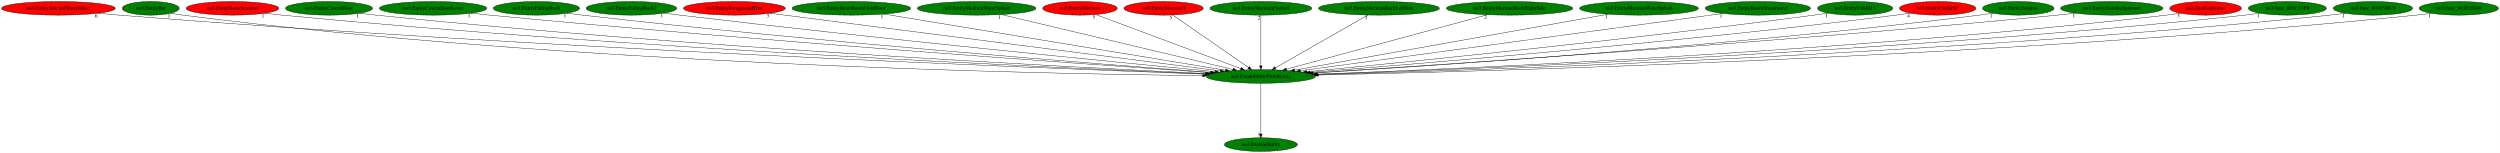
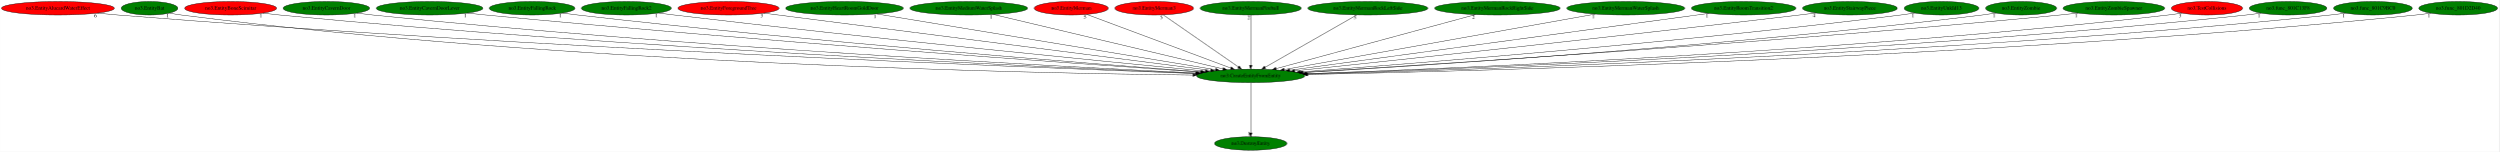
- <svg xmlns="http://www.w3.org/2000/svg" xmlns:xlink="http://www.w3.org/1999/xlink" width="6605pt" height="404pt" viewBox="0.00 0.00 6604.78 404.00">
+ <svg xmlns="http://www.w3.org/2000/svg" xmlns:xlink="http://www.w3.org/1999/xlink" width="6656pt" height="404pt" viewBox="0.00 0.00 6655.78 404.00">
  <g id="graph0" class="graph" transform="scale(1 1) rotate(0) translate(4 400)">
-     <polygon fill="white" stroke="transparent" points="-4,4 -4,-400 6600.78,-400 6600.78,4 -4,4" />
+     <polygon fill="white" stroke="transparent" points="-4,4 -4,-400 6651.78,-400 6651.78,4 -4,4" />
    <g id="node1" class="node">
      <ellipse fill="green" stroke="black" cx="3327.14" cy="-198" rx="144.07" ry="18" />
      <text text-anchor="middle" x="3327.14" y="-194.3" font-family="Times,serif" font-size="14.00">no3.CreateEntityFromEntity</text>
    </g>
    <g id="node2" class="node">
      <g id="a_node2">
        <a xlink:href="no3.DestroyEntity.svg" xlink:title="no3.DestroyEntity">
          <ellipse fill="green" stroke="black" cx="3327.14" cy="-18" rx="96.38" ry="18" />
          <text text-anchor="middle" x="3327.14" y="-14.3" font-family="Times,serif" font-size="14.00">no3.DestroyEntity</text>
        </a>
      </g>
    </g>
    <g id="edge1" class="edge">
      <path fill="none" stroke="black" d="M3327.14,-179.93C3327.14,-148.97 3327.14,-83.3 3327.14,-46.13" />
      <polygon fill="black" stroke="black" points="3330.64,-46.02 3327.14,-36.02 3323.64,-46.02 3330.64,-46.02" />
      <text text-anchor="middle" x="3322.14" y="-39.82" font-family="Times,serif" font-size="14.00">1</text>
    </g>
    <g id="node3" class="node">
      <g id="a_node3">
        <a xlink:href="no3.EntityAlucardWaterEffect.svg" xlink:title="no3.EntityAlucardWaterEffect">
          <ellipse fill="red" stroke="black" cx="150.14" cy="-378" rx="150.27" ry="18" />
          <text text-anchor="middle" x="150.14" y="-374.3" font-family="Times,serif" font-size="14.00">no3.EntityAlucardWaterEffect</text>
        </a>
      </g>
    </g>
    <g id="edge2" class="edge">
      <path fill="none" stroke="black" d="M255.06,-365.05C273.4,-363.19 292.32,-361.42 310.14,-360 1411.26,-272.18 2742.4,-219.9 3179.98,-204.11" />
      <polygon fill="black" stroke="black" points="3180.28,-207.6 3190.15,-203.74 3180.03,-200.61 3180.28,-207.6" />
      <text text-anchor="middle" x="250.06" y="-353.85" font-family="Times,serif" font-size="14.00">6</text>
    </g>
    <g id="node4" class="node">
      <g id="a_node4">
        <a xlink:href="no3.EntityBat.svg" xlink:title="no3.EntityBat">
          <ellipse fill="green" stroke="black" cx="394.14" cy="-378" rx="75.29" ry="18" />
          <text text-anchor="middle" x="394.14" y="-374.3" font-family="Times,serif" font-size="14.00">no3.EntityBat</text>
        </a>
      </g>
    </g>
    <g id="edge3" class="edge">
      <path fill="none" stroke="black" d="M447.45,-365.14C457.91,-363.16 468.84,-361.31 479.14,-360 1501.84,-229.48 2744.63,-204.77 3173.22,-200.09" />
      <polygon fill="black" stroke="black" points="3173.53,-203.59 3183.5,-199.98 3173.46,-196.59 3173.53,-203.59" />
      <text text-anchor="middle" x="442.45" y="-353.94" font-family="Times,serif" font-size="14.00">1</text>
    </g>
    <g id="node5" class="node">
      <g id="a_node5">
        <a xlink:href="no3.EntityBoneScimitar.svg" xlink:title="no3.EntityBoneScimitar">
          <ellipse fill="red" stroke="black" cx="610.14" cy="-378" rx="122.38" ry="18" />
          <text text-anchor="middle" x="610.14" y="-374.3" font-family="Times,serif" font-size="14.00">no3.EntityBoneScimitar</text>
        </a>
      </g>
    </g>
    <g id="edge4" class="edge">
      <path fill="none" stroke="black" d="M695.66,-365.06C710.79,-363.19 726.41,-361.41 741.14,-360 1668.43,-271.07 2787.73,-220.66 3181.57,-204.65" />
      <polygon fill="black" stroke="black" points="3181.74,-208.14 3191.59,-204.24 3181.46,-201.15 3181.74,-208.14" />
      <text text-anchor="middle" x="690.66" y="-353.86" font-family="Times,serif" font-size="14.00">1</text>
    </g>
    <g id="node6" class="node">
      <g id="a_node6">
        <a xlink:href="no3.EntityCavernDoor.svg" xlink:title="no3.EntityCavernDoor">
          <ellipse fill="green" stroke="black" cx="865.14" cy="-378" rx="115.08" ry="18" />
          <text text-anchor="middle" x="865.14" y="-374.3" font-family="Times,serif" font-size="14.00">no3.EntityCavernDoor</text>
        </a>
      </g>
    </g>
    <g id="edge5" class="edge">
      <path fill="none" stroke="black" d="M945.75,-365.14C960.18,-363.25 975.09,-361.45 989.14,-360 1818.4,-274.7 2817.93,-222.81 3183.95,-205.49" />
      <polygon fill="black" stroke="black" points="3184.25,-208.98 3194.07,-205.01 3183.92,-201.99 3184.25,-208.98" />
      <text text-anchor="middle" x="940.75" y="-353.94" font-family="Times,serif" font-size="14.00">1</text>
    </g>
    <g id="node7" class="node">
      <g id="a_node7">
        <a xlink:href="no3.EntityCavernDoorLever.svg" xlink:title="no3.EntityCavernDoorLever">
          <ellipse fill="green" stroke="black" cx="1140.14" cy="-378" rx="141.88" ry="18" />
          <text text-anchor="middle" x="1140.14" y="-374.3" font-family="Times,serif" font-size="14.00">no3.EntityCavernDoorLever</text>
        </a>
      </g>
    </g>
    <g id="edge6" class="edge">
      <path fill="none" stroke="black" d="M1240.14,-365.19C1256.82,-363.35 1273.96,-361.56 1290.14,-360 2006.47,-291.12 2866.62,-230.31 3192.86,-208.03" />
      <polygon fill="black" stroke="black" points="3193.56,-211.49 3203.3,-207.32 3193.08,-204.5 3193.56,-211.49" />
      <text text-anchor="middle" x="1235.14" y="-353.99" font-family="Times,serif" font-size="14.00">1</text>
    </g>
    <g id="node8" class="node">
      <g id="a_node8">
        <a xlink:href="no3.EntityFallingRock.svg" xlink:title="no3.EntityFallingRock">
          <ellipse fill="green" stroke="black" cx="1413.14" cy="-378" rx="113.98" ry="18" />
          <text text-anchor="middle" x="1413.14" y="-374.3" font-family="Times,serif" font-size="14.00">no3.EntityFallingRock</text>
        </a>
      </g>
    </g>
    <g id="edge7" class="edge">
      <path fill="none" stroke="black" d="M1493.46,-365.24C1507.34,-363.37 1521.65,-361.55 1535.14,-360 2155.24,-288.98 2899.08,-230.74 3195.69,-208.6" />
      <polygon fill="black" stroke="black" points="3196.34,-212.06 3206.06,-207.83 3195.82,-205.08 3196.34,-212.06" />
      <text text-anchor="middle" x="1488.46" y="-354.04" font-family="Times,serif" font-size="14.00">1</text>
    </g>
    <g id="node9" class="node">
      <g id="a_node9">
        <a xlink:href="no3.EntityFallingRock2.svg" xlink:title="no3.EntityFallingRock2">
          <ellipse fill="green" stroke="black" cx="1664.14" cy="-378" rx="119.68" ry="18" />
          <text text-anchor="middle" x="1664.14" y="-374.3" font-family="Times,serif" font-size="14.00">no3.EntityFallingRock2</text>
        </a>
      </g>
    </g>
    <g id="edge8" class="edge">
      <path fill="none" stroke="black" d="M1749.47,-365.33C1763.71,-363.48 1778.34,-361.64 1792.14,-360 2317.94,-297.52 2946.63,-235.57 3206.06,-210.56" />
      <polygon fill="black" stroke="black" points="3206.64,-214.02 3216.26,-209.57 3205.97,-207.05 3206.64,-214.02" />
      <text text-anchor="middle" x="1744.47" y="-354.13" font-family="Times,serif" font-size="14.00">1</text>
    </g>
    <g id="node10" class="node">
      <g id="a_node10">
        <a xlink:href="no3.EntityForegroundTree.svg" xlink:title="no3.EntityForegroundTree">
          <ellipse fill="red" stroke="black" cx="1936.14" cy="-378" rx="134.58" ry="18" />
          <text text-anchor="middle" x="1936.14" y="-374.3" font-family="Times,serif" font-size="14.00">no3.EntityForegroundTree</text>
        </a>
      </g>
    </g>
    <g id="edge9" class="edge">
      <path fill="none" stroke="black" d="M2029.56,-365.04C2278.55,-333.18 2956.97,-246.37 3220.48,-212.65" />
      <polygon fill="black" stroke="black" points="3220.96,-216.12 3230.44,-211.37 3220.07,-209.17 3220.96,-216.12" />
      <text text-anchor="middle" x="2024.56" y="-353.84" font-family="Times,serif" font-size="14.00">3</text>
    </g>
    <g id="node11" class="node">
      <g id="a_node11">
        <a xlink:href="no3.EntityHeartRoomGoldDoor.svg" xlink:title="no3.EntityHeartRoomGoldDoor">
          <ellipse fill="green" stroke="black" cx="2245.14" cy="-378" rx="156.77" ry="18" />
          <text text-anchor="middle" x="2245.14" y="-374.3" font-family="Times,serif" font-size="14.00">no3.EntityHeartRoomGoldDoor</text>
        </a>
      </g>
    </g>
    <g id="edge10" class="edge">
      <path fill="none" stroke="black" d="M2330.94,-362.88C2530.85,-330 3026.32,-248.49 3233.61,-214.39" />
      <polygon fill="black" stroke="black" points="3234.26,-217.83 3243.56,-212.75 3233.12,-210.92 3234.26,-217.83" />
      <text text-anchor="middle" x="2325.94" y="-351.68" font-family="Times,serif" font-size="14.00">1</text>
    </g>
    <g id="node12" class="node">
      <g id="a_node12">
        <a xlink:href="no3.EntityMediumWaterSplash.svg" xlink:title="no3.EntityMediumWaterSplash">
          <ellipse fill="green" stroke="black" cx="2576.14" cy="-378" rx="156.77" ry="18" />
          <text text-anchor="middle" x="2576.14" y="-374.3" font-family="Times,serif" font-size="14.00">no3.EntityMediumWaterSplash</text>
        </a>
      </g>
    </g>
    <g id="edge11" class="edge">
      <path fill="none" stroke="black" d="M2641.14,-361.59C2780.39,-328.59 3106.68,-251.25 3253.39,-216.48" />
      <polygon fill="black" stroke="black" points="3254.29,-219.86 3263.22,-214.15 3252.68,-213.05 3254.29,-219.86" />
      <text text-anchor="middle" x="2636.14" y="-350.39" font-family="Times,serif" font-size="14.00">1</text>
    </g>
    <g id="node13" class="node">
      <g id="a_node13">
        <a xlink:href="no3.EntityMerman.svg" xlink:title="no3.EntityMerman">
          <ellipse fill="red" stroke="black" cx="2849.14" cy="-378" rx="98.58" ry="18" />
          <text text-anchor="middle" x="2849.14" y="-374.3" font-family="Times,serif" font-size="14.00">no3.EntityMerman</text>
        </a>
      </g>
    </g>
    <g id="edge12" class="edge">
      <path fill="none" stroke="black" d="M2890.72,-361.52C2977.57,-329.17 3178.1,-254.5 3274.08,-218.76" />
      <polygon fill="black" stroke="black" points="3275.44,-221.99 3283.59,-215.22 3272.99,-215.43 3275.44,-221.99" />
      <text text-anchor="middle" x="2885.72" y="-350.32" font-family="Times,serif" font-size="14.00">5</text>
    </g>
    <g id="node14" class="node">
      <g id="a_node14">
        <a xlink:href="no3.EntityMerman3.svg" xlink:title="no3.EntityMerman3">
          <ellipse fill="red" stroke="black" cx="3070.14" cy="-378" rx="104.78" ry="18" />
          <text text-anchor="middle" x="3070.14" y="-374.3" font-family="Times,serif" font-size="14.00">no3.EntityMerman3</text>
        </a>
      </g>
    </g>
    <g id="edge13" class="edge">
      <path fill="none" stroke="black" d="M3094.31,-360.25C3140.71,-328.12 3242.27,-257.78 3294.58,-221.55" />
      <polygon fill="black" stroke="black" points="3296.61,-224.4 3302.84,-215.83 3292.62,-218.65 3296.61,-224.4" />
      <text text-anchor="middle" x="3089.31" y="-349.05" font-family="Times,serif" font-size="14.00">5</text>
    </g>
    <g id="node15" class="node">
      <g id="a_node15">
        <a xlink:href="no3.EntityMermanFireball.svg" xlink:title="no3.EntityMermanFireball">
          <ellipse fill="green" stroke="black" cx="3327.14" cy="-378" rx="134.58" ry="18" />
          <text text-anchor="middle" x="3327.14" y="-374.3" font-family="Times,serif" font-size="14.00">no3.EntityMermanFireball</text>
        </a>
      </g>
    </g>
    <g id="edge14" class="edge">
      <path fill="none" stroke="black" d="M3327.14,-359.93C3327.14,-328.97 3327.14,-263.3 3327.14,-226.13" />
      <polygon fill="black" stroke="black" points="3330.64,-226.02 3327.14,-216.02 3323.64,-226.02 3330.64,-226.02" />
      <text text-anchor="middle" x="3322.14" y="-348.73" font-family="Times,serif" font-size="14.00">2</text>
    </g>
    <g id="node16" class="node">
      <g id="a_node16">
        <a xlink:href="no3.EntityMermanRockLeftSide.svg" xlink:title="no3.EntityMermanRockLeftSide">
          <ellipse fill="green" stroke="black" cx="3639.14" cy="-378" rx="159.77" ry="18" />
          <text text-anchor="middle" x="3639.14" y="-374.3" font-family="Times,serif" font-size="14.00">no3.EntityMermanRockLeftSide</text>
        </a>
      </g>
    </g>
    <g id="edge15" class="edge">
      <path fill="none" stroke="black" d="M3609.78,-360.25C3553.11,-327.92 3428.63,-256.91 3365.49,-220.88" />
      <polygon fill="black" stroke="black" points="3367.06,-217.75 3356.64,-215.83 3363.59,-223.83 3367.06,-217.75" />
      <text text-anchor="middle" x="3604.78" y="-349.05" font-family="Times,serif" font-size="14.00">3</text>
    </g>
    <g id="node17" class="node">
      <g id="a_node17">
        <a xlink:href="no3.EntityMermanRockRightSide.svg" xlink:title="no3.EntityMermanRockRightSide">
          <ellipse fill="green" stroke="black" cx="3984.14" cy="-378" rx="167.07" ry="18" />
          <text text-anchor="middle" x="3984.14" y="-374.3" font-family="Times,serif" font-size="14.00">no3.EntityMermanRockRightSide</text>
        </a>
      </g>
    </g>
    <g id="edge16" class="edge">
      <path fill="none" stroke="black" d="M3925.54,-361.13C3803.7,-328.11 3523.64,-252.24 3394.55,-217.26" />
      <polygon fill="black" stroke="black" points="3395.34,-213.85 3384.78,-214.62 3393.51,-220.61 3395.34,-213.85" />
      <text text-anchor="middle" x="3920.54" y="-349.93" font-family="Times,serif" font-size="14.00">2</text>
    </g>
    <g id="node18" class="node">
      <g id="a_node18">
        <a xlink:href="no3.EntityMermanWaterSplash.svg" xlink:title="no3.EntityMermanWaterSplash">
          <ellipse fill="green" stroke="black" cx="4326.14" cy="-378" rx="157.07" ry="18" />
          <text text-anchor="middle" x="4326.14" y="-374.3" font-family="Times,serif" font-size="14.00">no3.EntityMermanWaterSplash</text>
        </a>
      </g>
    </g>
    <g id="edge17" class="edge">
      <path fill="none" stroke="black" d="M4244.81,-362.51C4059.81,-329.55 3608.66,-249.16 3416.35,-214.9" />
      <polygon fill="black" stroke="black" points="3416.74,-211.41 3406.28,-213.1 3415.51,-218.3 3416.74,-211.41" />
      <text text-anchor="middle" x="4239.81" y="-351.31" font-family="Times,serif" font-size="14.00">1</text>
    </g>
    <g id="node19" class="node">
      <g id="a_node19">
        <a xlink:href="no3.EntityRoomTransition2.svg" xlink:title="no3.EntityRoomTransition2">
          <ellipse fill="green" stroke="black" cx="4640.14" cy="-378" rx="139.18" ry="18" />
          <text text-anchor="middle" x="4640.14" y="-374.3" font-family="Times,serif" font-size="14.00">no3.EntityRoomTransition2</text>
        </a>
      </g>
    </g>
    <g id="edge18" class="edge">
      <path fill="none" stroke="black" d="M4547.81,-364.48C4310.6,-332.33 3680.98,-246.97 3431.28,-213.12" />
      <polygon fill="black" stroke="black" points="3431.5,-209.62 3421.12,-211.74 3430.56,-216.55 3431.5,-209.62" />
      <text text-anchor="middle" x="4542.81" y="-353.28" font-family="Times,serif" font-size="14.00">1</text>
    </g>
    <g id="node20" class="node">
      <g id="a_node20">
-         <a xlink:href="no3.EntityUnkId13.svg" xlink:title="no3.EntityUnkId13">
-           <ellipse fill="green" stroke="black" cx="4897.14" cy="-378" rx="99.38" ry="18" />
-           <text text-anchor="middle" x="4897.14" y="-374.3" font-family="Times,serif" font-size="14.00">no3.EntityUnkId13</text>
+         <a xlink:href="no3.EntityStairwayPiece.svg" xlink:title="no3.EntityStairwayPiece">
+           <ellipse fill="green" stroke="black" cx="4923.14" cy="-378" rx="126.18" ry="18" />
+           <text text-anchor="middle" x="4923.14" y="-374.3" font-family="Times,serif" font-size="14.00">no3.EntityStairwayPiece</text>
        </a>
      </g>
    </g>
    <g id="edge19" class="edge">
-       <path fill="none" stroke="black" d="M4825.96,-365.43C4813.38,-363.52 4800.38,-361.63 4788.14,-360 4292.27,-294.04 3699.13,-234.69 3448.45,-210.51" />
-       <polygon fill="black" stroke="black" points="3448.52,-207 3438.23,-209.52 3447.85,-213.96 3448.52,-207" />
-       <text text-anchor="middle" x="4820.96" y="-354.23" font-family="Times,serif" font-size="14.00">1</text>
+       <path fill="none" stroke="black" d="M4832.75,-365.42C4817.85,-363.57 4802.56,-361.7 4788.14,-360 4288.54,-301.02 3691.98,-237.4 3444.08,-211.26" />
+       <polygon fill="black" stroke="black" points="3444.29,-207.77 3433.98,-210.2 3443.55,-214.73 3444.29,-207.77" />
+       <text text-anchor="middle" x="4827.75" y="-354.22" font-family="Times,serif" font-size="14.00">4</text>
    </g>
    <g id="node21" class="node">
      <g id="a_node21">
-         <a xlink:href="no3.EntityUnkId5C.svg" xlink:title="no3.EntityUnkId5C">
-           <ellipse fill="red" stroke="black" cx="5115.14" cy="-378" rx="100.98" ry="18" />
-           <text text-anchor="middle" x="5115.14" y="-374.3" font-family="Times,serif" font-size="14.00">no3.EntityUnkId5C</text>
+         <a xlink:href="no3.EntityUnkId13.svg" xlink:title="no3.EntityUnkId13">
+           <ellipse fill="green" stroke="black" cx="5167.14" cy="-378" rx="99.38" ry="18" />
+           <text text-anchor="middle" x="5167.14" y="-374.3" font-family="Times,serif" font-size="14.00">no3.EntityUnkId13</text>
        </a>
      </g>
    </g>
    <g id="edge20" class="edge">
-       <path fill="none" stroke="black" d="M5043.33,-365.29C5030.62,-363.39 5017.5,-361.55 5005.14,-360 4429.47,-287.96 3739.16,-230.95 3456.95,-208.89" />
-       <polygon fill="black" stroke="black" points="3456.91,-205.38 3446.67,-208.09 3456.37,-212.35 3456.91,-205.38" />
-       <text text-anchor="middle" x="5038.33" y="-354.09" font-family="Times,serif" font-size="14.00">4</text>
+       <path fill="none" stroke="black" d="M5096.28,-365.3C5083.6,-363.39 5070.49,-361.54 5058.14,-360 4462.99,-285.98 3748.85,-229.87 3459.01,-208.46" />
+       <polygon fill="black" stroke="black" points="3459.11,-204.96 3448.88,-207.71 3458.59,-211.94 3459.11,-204.96" />
+       <text text-anchor="middle" x="5091.28" y="-354.1" font-family="Times,serif" font-size="14.00">1</text>
    </g>
    <g id="node22" class="node">
      <g id="a_node22">
        <a xlink:href="no3.EntityZombie.svg" xlink:title="no3.EntityZombie">
-           <ellipse fill="green" stroke="black" cx="5328.14" cy="-378" rx="94.48" ry="18" />
-           <text text-anchor="middle" x="5328.14" y="-374.3" font-family="Times,serif" font-size="14.00">no3.EntityZombie</text>
+           <ellipse fill="green" stroke="black" cx="5379.14" cy="-378" rx="94.48" ry="18" />
+           <text text-anchor="middle" x="5379.14" y="-374.3" font-family="Times,serif" font-size="14.00">no3.EntityZombie</text>
        </a>
      </g>
    </g>
    <g id="edge21" class="edge">
-       <path fill="none" stroke="black" d="M5261.48,-365.21C5249.41,-363.3 5236.92,-361.47 5225.14,-360 4568.57,-278.1 3778.94,-225.88 3465.29,-206.97" />
-       <polygon fill="black" stroke="black" points="3465.43,-203.47 3455.24,-206.36 3465.01,-210.46 3465.43,-203.47" />
-       <text text-anchor="middle" x="5256.48" y="-354.01" font-family="Times,serif" font-size="14.00">1</text>
+       <path fill="none" stroke="black" d="M5312.39,-365.28C5300.03,-363.34 5287.21,-361.48 5275.14,-360 4599.58,-277 3786.82,-225.23 3466.54,-206.7" />
+       <polygon fill="black" stroke="black" points="3466.47,-203.19 3456.29,-206.11 3466.07,-210.18 3466.47,-203.19" />
+       <text text-anchor="middle" x="5307.39" y="-354.08" font-family="Times,serif" font-size="14.00">1</text>
    </g>
    <g id="node23" class="node">
      <g id="a_node23">
        <a xlink:href="no3.EntityZombieSpawner.svg" xlink:title="no3.EntityZombieSpawner">
-           <ellipse fill="green" stroke="black" cx="5575.14" cy="-378" rx="135.38" ry="18" />
-           <text text-anchor="middle" x="5575.14" y="-374.3" font-family="Times,serif" font-size="14.00">no3.EntityZombieSpawner</text>
+           <ellipse fill="green" stroke="black" cx="5626.14" cy="-378" rx="135.38" ry="18" />
+           <text text-anchor="middle" x="5626.14" y="-374.3" font-family="Times,serif" font-size="14.00">no3.EntityZombieSpawner</text>
        </a>
      </g>
    </g>
    <g id="edge22" class="edge">
-       <path fill="none" stroke="black" d="M5479.92,-365.2C5463.66,-363.34 5446.92,-361.54 5431.14,-360 4689.51,-287.88 3798.22,-228.73 3463.22,-207.47" />
-       <polygon fill="black" stroke="black" points="3463.18,-203.96 3452.98,-206.82 3462.74,-210.94 3463.18,-203.96" />
-       <text text-anchor="middle" x="5474.92" y="-354" font-family="Times,serif" font-size="14.00">1</text>
+       <path fill="none" stroke="black" d="M5530.92,-365.18C5514.66,-363.32 5497.92,-361.52 5482.14,-360 4721,-286.67 3805.87,-228.05 3464.39,-207.2" />
+       <polygon fill="black" stroke="black" points="3464.41,-203.7 3454.21,-206.58 3463.98,-210.68 3464.41,-203.7" />
+       <text text-anchor="middle" x="5525.92" y="-353.98" font-family="Times,serif" font-size="14.00">1</text>
    </g>
    <g id="node24" class="node">
      <g id="a_node24">
        <a xlink:href="no3.TestCollisions.svg" xlink:title="no3.TestCollisions">
-           <ellipse fill="red" stroke="black" cx="5823.14" cy="-378" rx="94.78" ry="18" />
-           <text text-anchor="middle" x="5823.14" y="-374.3" font-family="Times,serif" font-size="14.00">no3.TestCollisions</text>
+           <ellipse fill="red" stroke="black" cx="5874.14" cy="-378" rx="94.78" ry="18" />
+           <text text-anchor="middle" x="5874.14" y="-374.3" font-family="Times,serif" font-size="14.00">no3.TestCollisions</text>
        </a>
      </g>
    </g>
    <g id="edge23" class="edge">
-       <path fill="none" stroke="black" d="M5756.41,-365.13C5744.05,-363.21 5731.22,-361.39 5719.14,-360 4872.49,-262.53 3849.94,-217.98 3474.51,-204.05" />
-       <polygon fill="black" stroke="black" points="3474.53,-200.55 3464.41,-203.68 3474.27,-207.55 3474.53,-200.55" />
-       <text text-anchor="middle" x="5751.41" y="-353.93" font-family="Times,serif" font-size="14.00">3</text>
+       <path fill="none" stroke="black" d="M5807.41,-365.12C5795.05,-363.19 5782.22,-361.38 5770.14,-360 4903.62,-260.86 3856.67,-217.21 3475.23,-203.79" />
+       <polygon fill="black" stroke="black" points="3475.08,-200.29 3464.97,-203.43 3474.84,-207.28 3475.08,-200.29" />
+       <text text-anchor="middle" x="5802.41" y="-353.92" font-family="Times,serif" font-size="14.00">3</text>
    </g>
    <g id="node25" class="node">
      <g id="a_node25">
        <a xlink:href="no3.func_801C13F8.svg" xlink:title="no3.func_801C13F8">
-           <ellipse fill="green" stroke="black" cx="6039.14" cy="-378" rx="103.18" ry="18" />
-           <text text-anchor="middle" x="6039.14" y="-374.3" font-family="Times,serif" font-size="14.00">no3.func_801C13F8</text>
+           <ellipse fill="green" stroke="black" cx="6090.14" cy="-378" rx="103.18" ry="18" />
+           <text text-anchor="middle" x="6090.14" y="-374.3" font-family="Times,serif" font-size="14.00">no3.func_801C13F8</text>
        </a>
      </g>
    </g>
    <g id="edge24" class="edge">
-       <path fill="none" stroke="black" d="M5966.96,-365.08C5953.74,-363.17 5940.04,-361.38 5927.14,-360 4997.24,-260.83 3873.23,-216.83 3475.39,-203.57" />
-       <polygon fill="black" stroke="black" points="3475.37,-200.07 3465.26,-203.23 3475.14,-207.06 3475.37,-200.07" />
-       <text text-anchor="middle" x="5961.96" y="-353.88" font-family="Times,serif" font-size="14.00">1</text>
+       <path fill="none" stroke="black" d="M6017.96,-365.07C6004.74,-363.16 5991.04,-361.37 5978.14,-360 5028.3,-259.28 3879.82,-216.14 3476.12,-203.35" />
+       <polygon fill="black" stroke="black" points="3475.95,-199.84 3465.84,-203.02 3475.73,-206.84 3475.95,-199.84" />
+       <text text-anchor="middle" x="6012.96" y="-353.87" font-family="Times,serif" font-size="14.00">1</text>
    </g>
    <g id="node26" class="node">
      <g id="a_node26">
        <a xlink:href="no3.func_801C9BC0.svg" xlink:title="no3.func_801C9BC0">
-           <ellipse fill="green" stroke="black" cx="6265.14" cy="-378" rx="104.78" ry="18" />
-           <text text-anchor="middle" x="6265.14" y="-374.3" font-family="Times,serif" font-size="14.00">no3.func_801C9BC0</text>
+           <ellipse fill="green" stroke="black" cx="6316.14" cy="-378" rx="104.78" ry="18" />
+           <text text-anchor="middle" x="6316.14" y="-374.3" font-family="Times,serif" font-size="14.00">no3.func_801C9BC0</text>
        </a>
      </g>
    </g>
    <g id="edge25" class="edge">
-       <path fill="none" stroke="black" d="M6191.98,-365.08C6178.43,-363.16 6164.37,-361.36 6151.14,-360 5132.35,-255.22 3899.25,-214.31 3477.19,-202.74" />
-       <polygon fill="black" stroke="black" points="3477.16,-199.24 3467.07,-202.47 3476.97,-206.24 3477.16,-199.24" />
-       <text text-anchor="middle" x="6186.98" y="-353.88" font-family="Times,serif" font-size="14.00">1</text>
+       <path fill="none" stroke="black" d="M6242.98,-365.07C6229.43,-363.15 6215.37,-361.35 6202.14,-360 5163.1,-253.66 3905.11,-213.66 3477.61,-202.54" />
+       <polygon fill="black" stroke="black" points="3477.45,-199.04 3467.36,-202.28 3477.27,-206.04 3477.45,-199.04" />
+       <text text-anchor="middle" x="6237.98" y="-353.87" font-family="Times,serif" font-size="14.00">1</text>
    </g>
    <g id="node27" class="node">
      <g id="a_node27">
        <a xlink:href="no3.func_801D2D40.svg" xlink:title="no3.func_801D2D40">
-           <ellipse fill="green" stroke="black" cx="6492.14" cy="-378" rx="104.78" ry="18" />
-           <text text-anchor="middle" x="6492.14" y="-374.3" font-family="Times,serif" font-size="14.00">no3.func_801D2D40</text>
+           <ellipse fill="green" stroke="black" cx="6543.14" cy="-378" rx="104.78" ry="18" />
+           <text text-anchor="middle" x="6543.14" y="-374.3" font-family="Times,serif" font-size="14.00">no3.func_801D2D40</text>
        </a>
      </g>
    </g>
    <g id="edge26" class="edge">
-       <path fill="none" stroke="black" d="M6419.32,-364.99C6405.98,-363.09 6392.16,-361.32 6379.14,-360 5269.46,-247.52 3924.33,-211.21 3478.63,-201.81" />
-       <polygon fill="black" stroke="black" points="3478.67,-198.31 3468.59,-201.6 3478.52,-205.31 3478.67,-198.31" />
-       <text text-anchor="middle" x="6414.32" y="-353.79" font-family="Times,serif" font-size="14.00">1</text>
+       <path fill="none" stroke="black" d="M6470.32,-364.98C6456.99,-363.08 6443.16,-361.31 6430.14,-360 5300.25,-245.97 3930.28,-210.61 3479.17,-201.64" />
+       <polygon fill="black" stroke="black" points="3479.07,-198.14 3469.01,-201.44 3478.94,-205.14 3479.07,-198.14" />
+       <text text-anchor="middle" x="6465.32" y="-353.78" font-family="Times,serif" font-size="14.00">1</text>
    </g>
  </g>
</svg>
